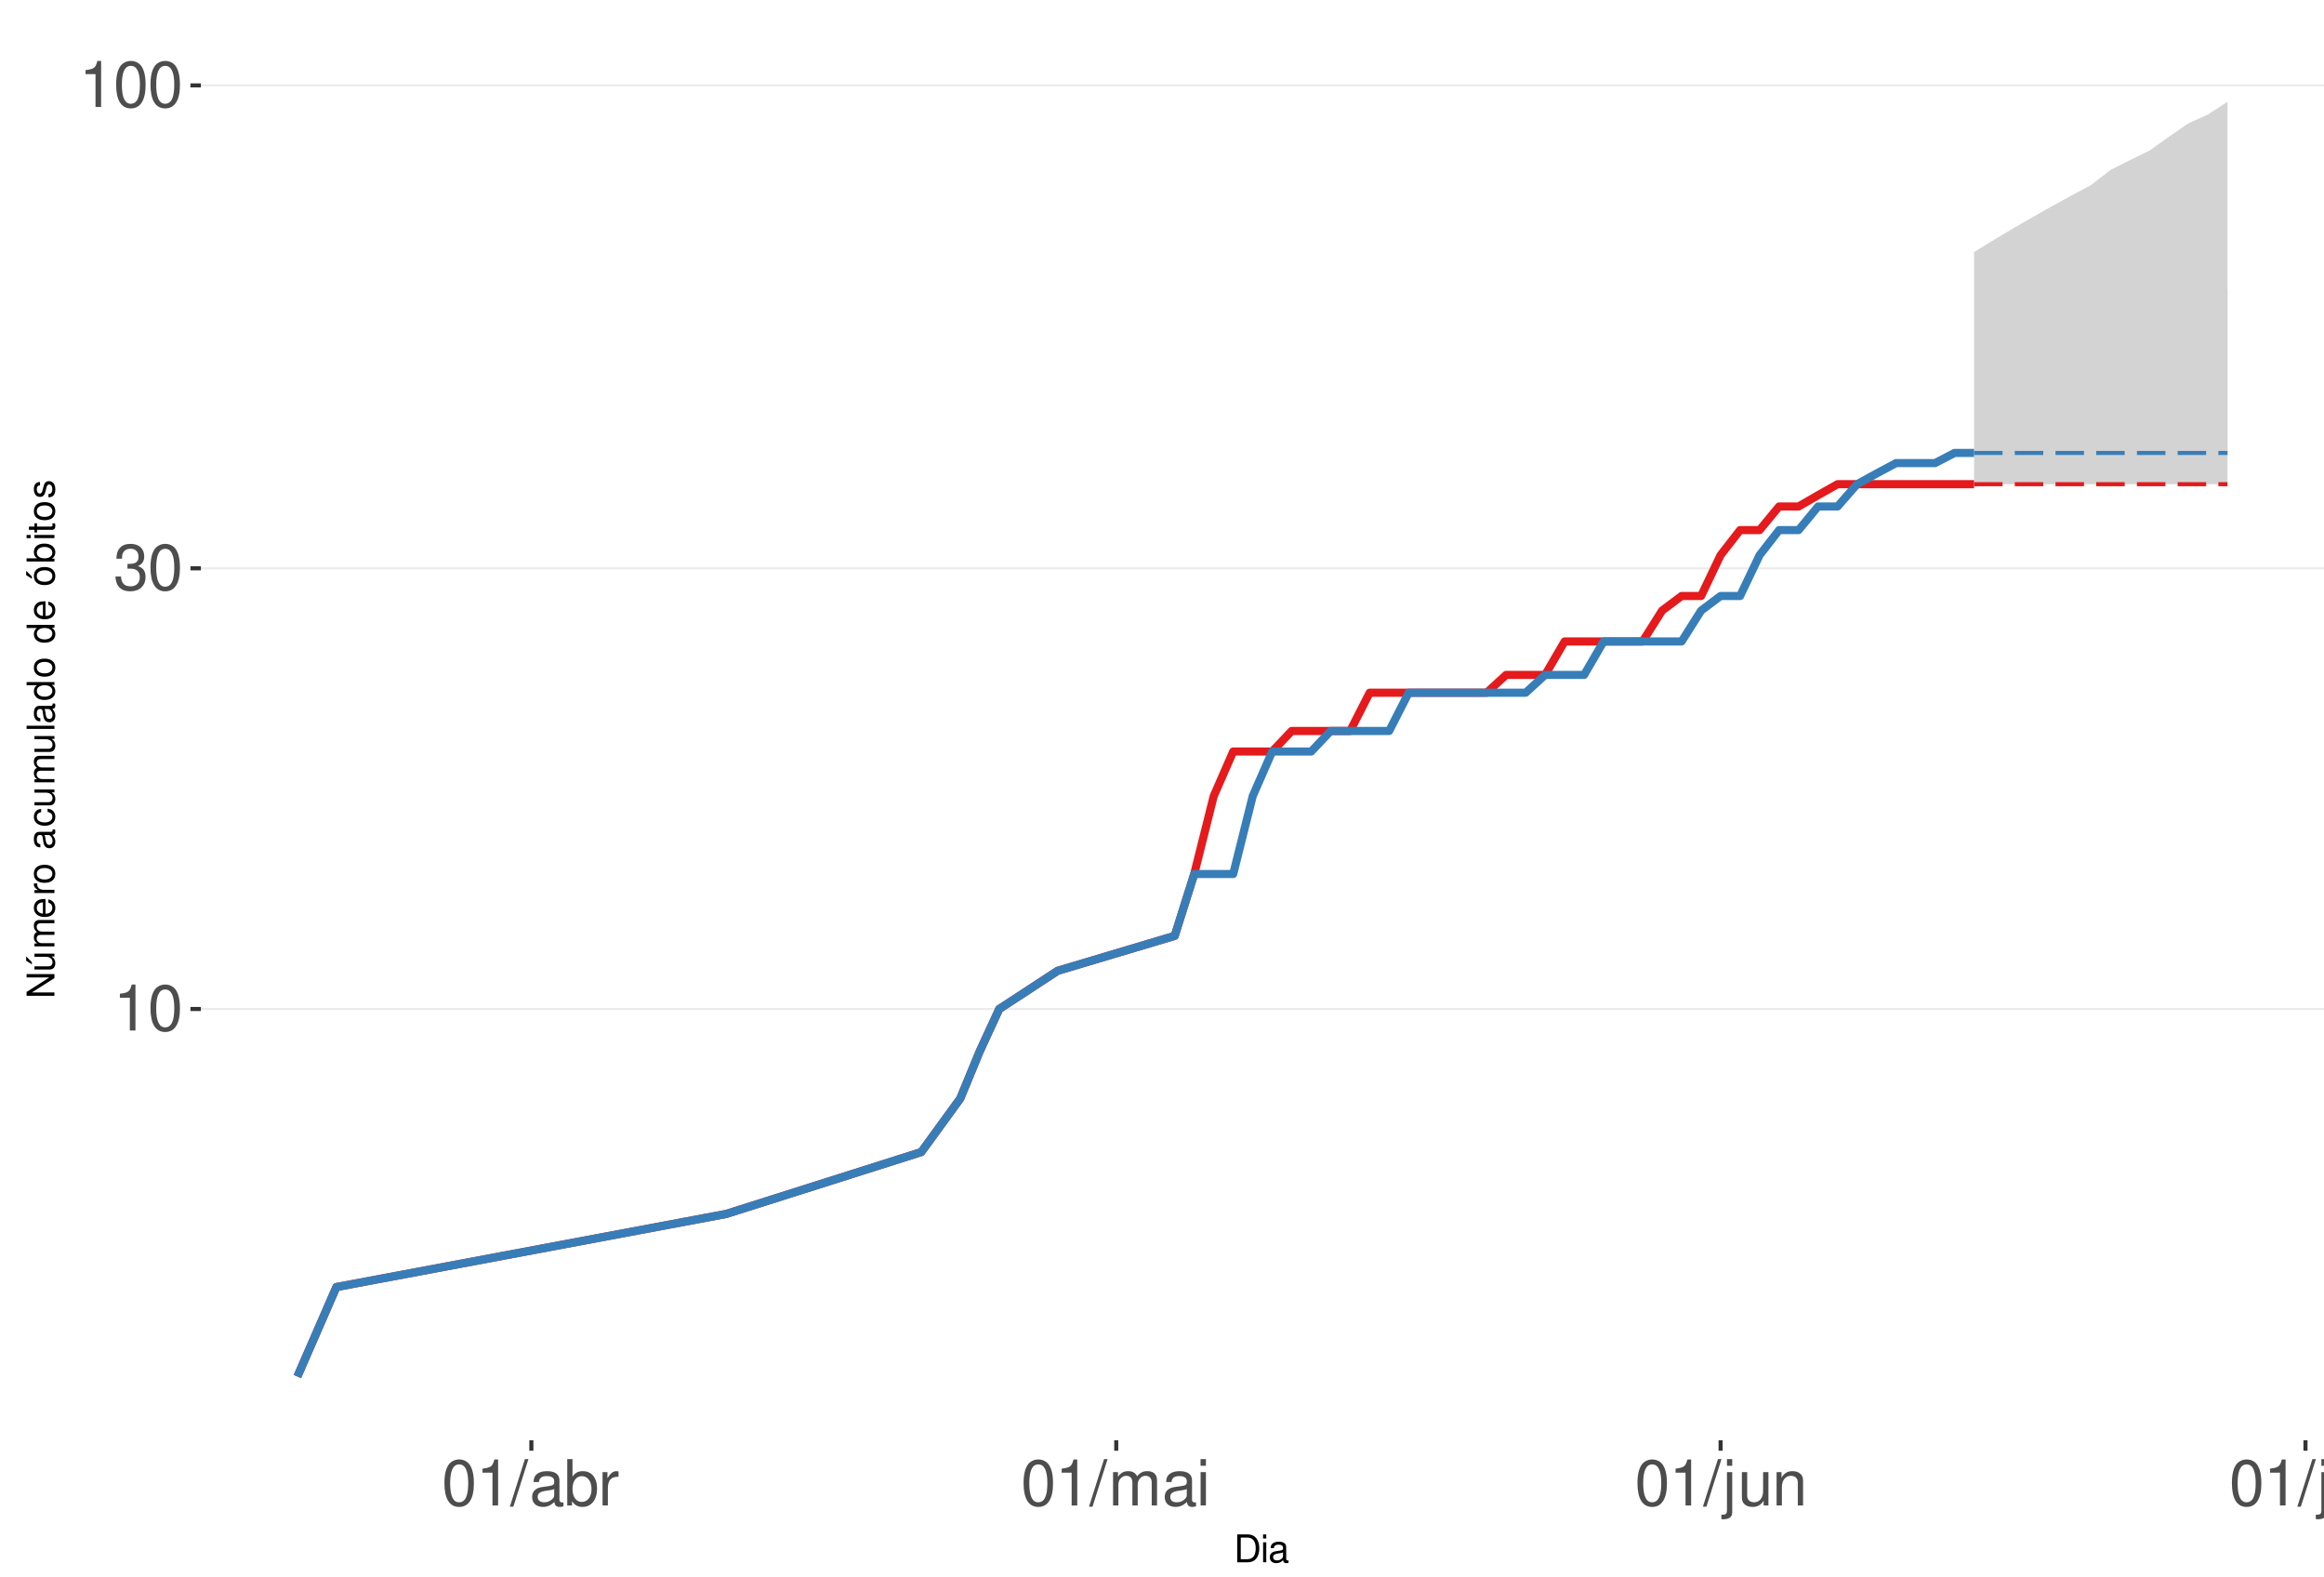
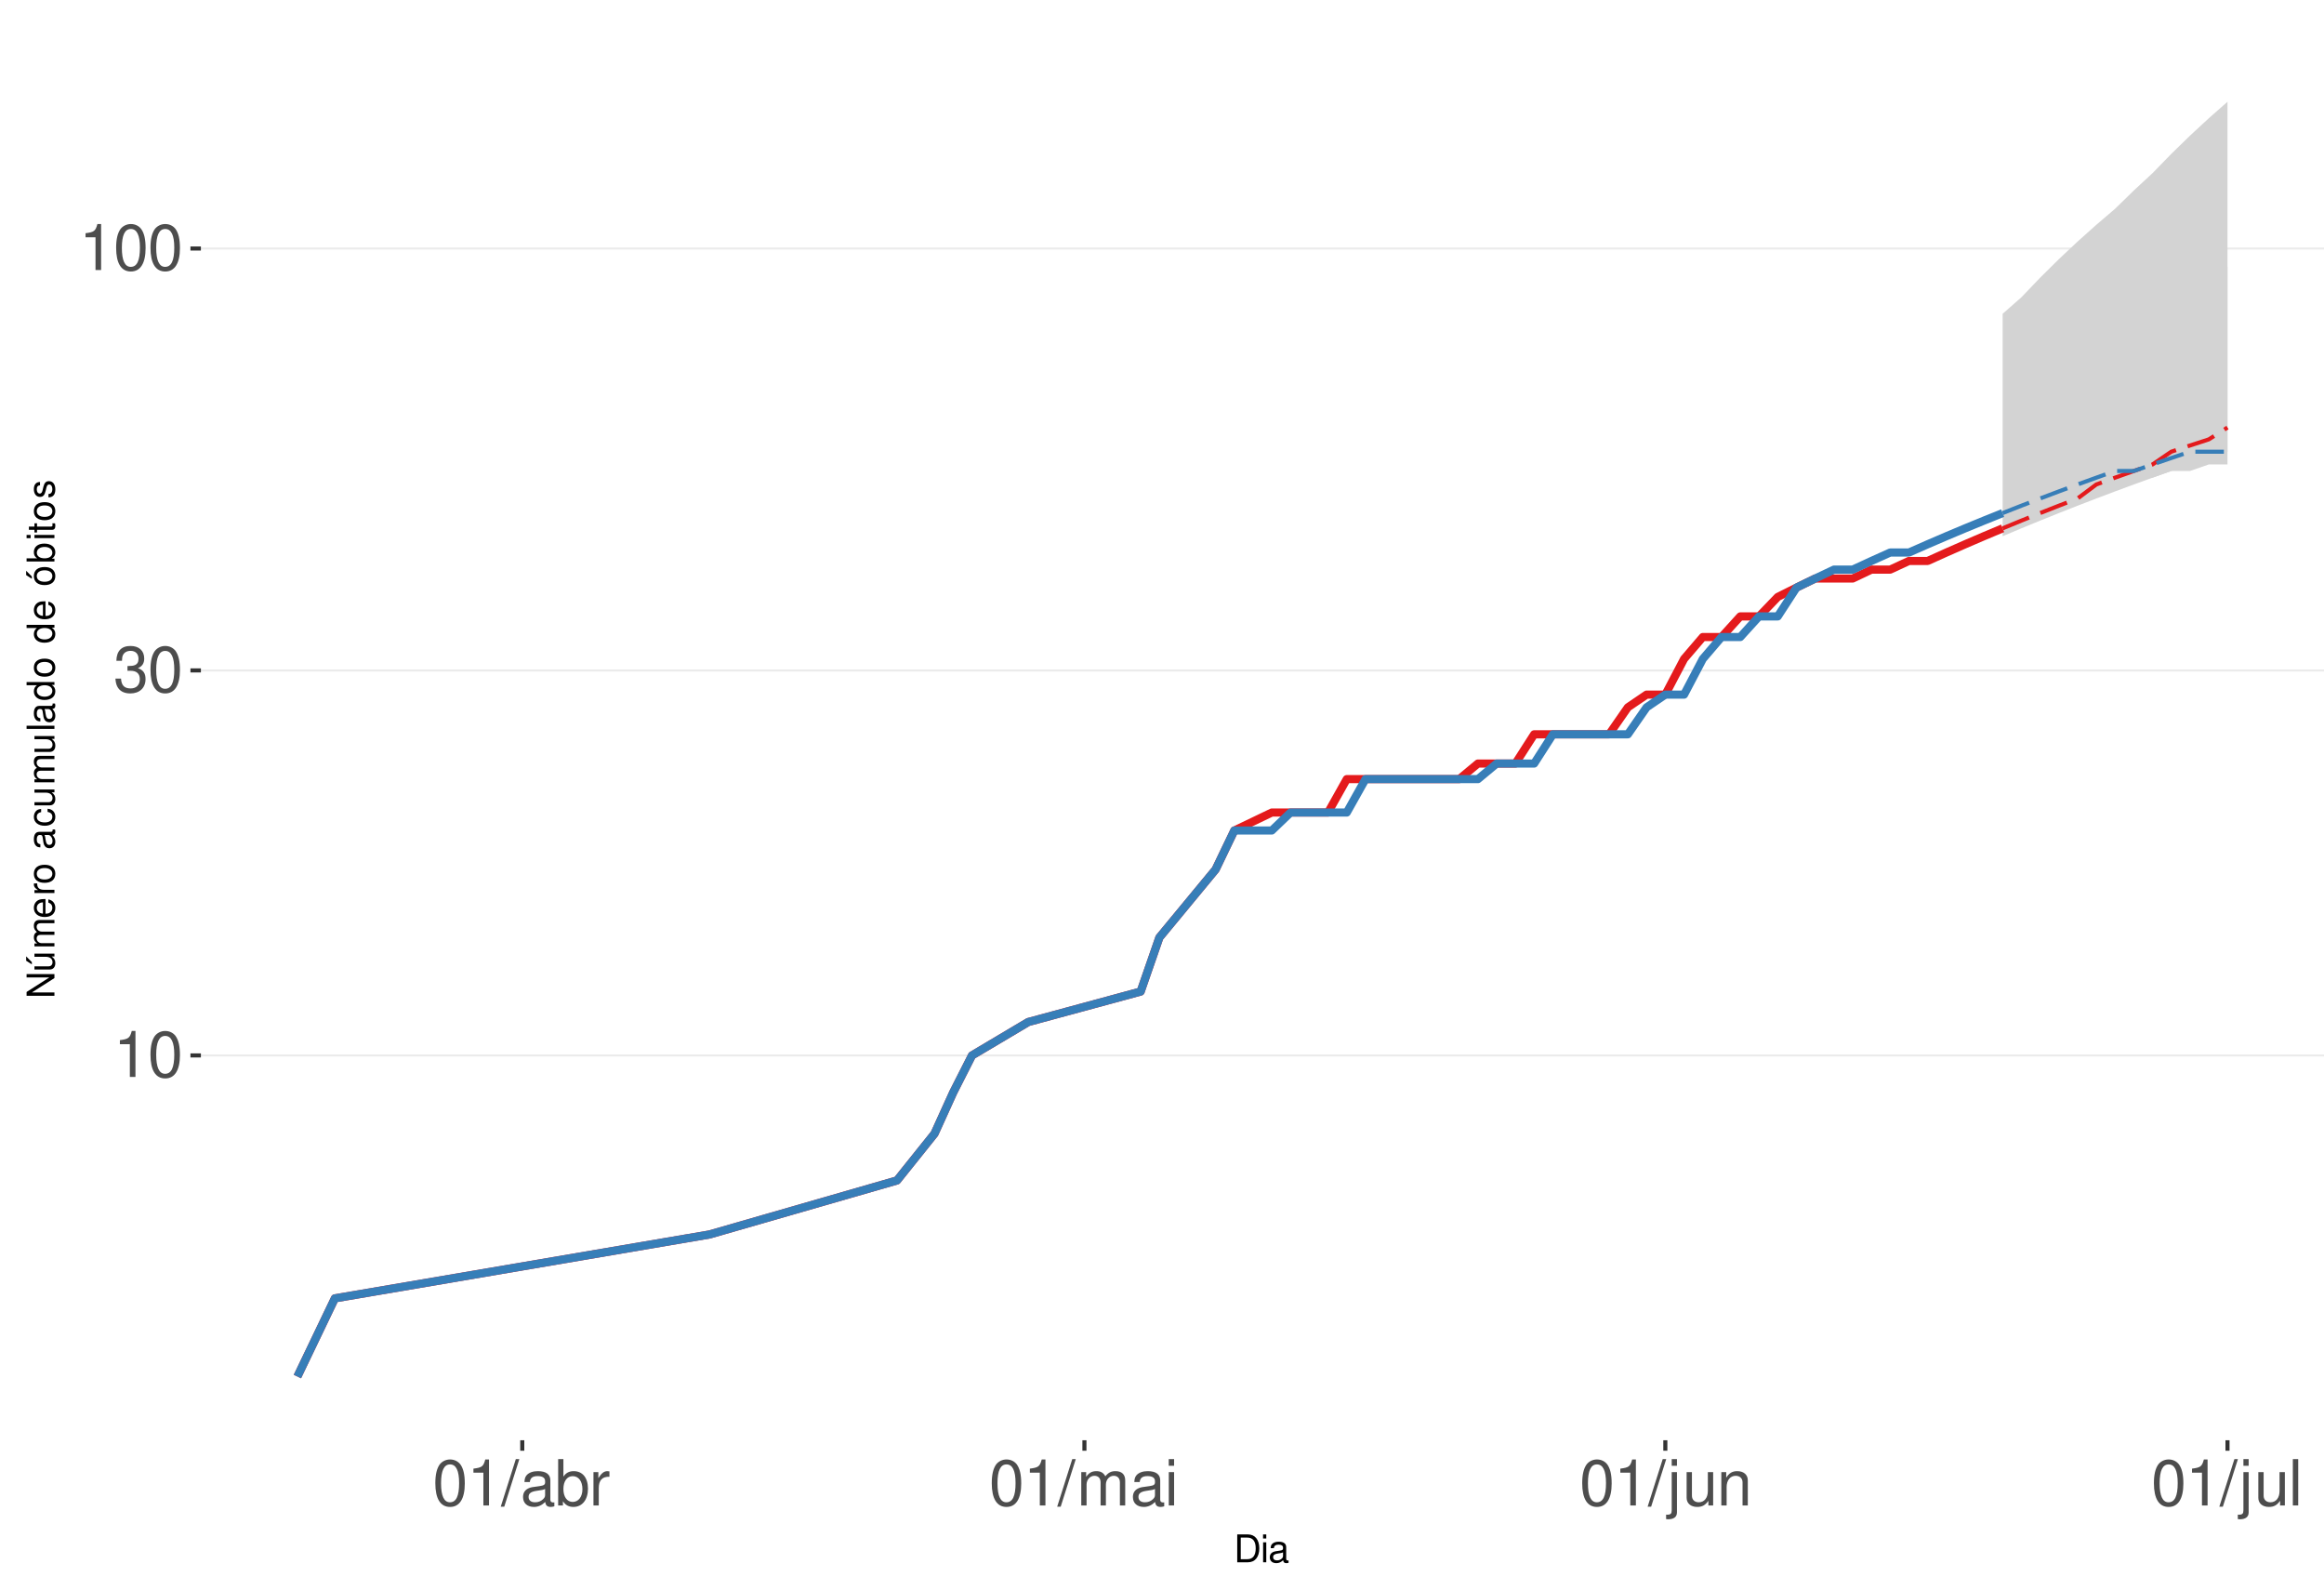
<svg xmlns="http://www.w3.org/2000/svg" xmlns:xlink="http://www.w3.org/1999/xlink" width="609pt" height="413pt" viewBox="0 0 609 413" version="1.1">
  <defs>
    <g>
      <symbol overflow="visible" id="glyph0-0">
        <path style="stroke:none;" d="" />
      </symbol>
      <symbol overflow="visible" id="glyph0-1">
        <path style="stroke:none;" d="M 4.312 -8.578 L 4.312 0 L 5.781 0 L 5.781 -12.047 L 4.812 -12.047 C 4.297 -10.188 3.969 -9.938 1.703 -9.641 L 1.703 -8.578 Z M 4.312 -8.578 " />
      </symbol>
      <symbol overflow="visible" id="glyph0-2">
        <path style="stroke:none;" d="M 4.578 -12.047 C 3.484 -12.047 2.484 -11.547 1.859 -10.734 C 1.094 -9.656 0.719 -8.062 0.719 -5.828 C 0.719 -1.766 2.047 0.391 4.578 0.391 C 7.078 0.391 8.438 -1.766 8.438 -5.734 C 8.438 -8.062 8.078 -9.625 7.297 -10.734 C 6.672 -11.562 5.703 -12.047 4.578 -12.047 Z M 4.578 -10.75 C 6.156 -10.75 6.953 -9.125 6.953 -5.859 C 6.953 -2.438 6.172 -0.828 4.547 -0.828 C 3 -0.828 2.219 -2.5 2.219 -5.812 C 2.219 -9.125 3 -10.75 4.578 -10.75 Z M 4.578 -10.75 " />
      </symbol>
      <symbol overflow="visible" id="glyph0-3">
        <path style="stroke:none;" d="M 3.688 -5.547 L 4.484 -5.547 C 6.078 -5.547 6.922 -4.797 6.922 -3.344 C 6.922 -1.828 6.016 -0.922 4.5 -0.922 C 2.875 -0.922 2.094 -1.734 2 -3.5 L 0.531 -3.5 C 0.594 -2.531 0.766 -1.906 1.047 -1.359 C 1.672 -0.203 2.812 0.391 4.438 0.391 C 6.859 0.391 8.422 -1.078 8.422 -3.359 C 8.422 -4.891 7.844 -5.734 6.422 -6.234 C 7.531 -6.672 8.078 -7.516 8.078 -8.734 C 8.078 -10.797 6.734 -12.047 4.484 -12.047 C 2.094 -12.047 0.828 -10.703 0.781 -8.156 L 2.25 -8.156 C 2.266 -8.891 2.328 -9.312 2.516 -9.672 C 2.844 -10.359 3.578 -10.766 4.5 -10.766 C 5.797 -10.766 6.578 -9.984 6.578 -8.672 C 6.578 -7.828 6.281 -7.312 5.625 -7.031 C 5.234 -6.859 4.703 -6.797 3.688 -6.781 Z M 3.688 -5.547 " />
      </symbol>
      <symbol overflow="visible" id="glyph0-4">
        <path style="stroke:none;" d="M 3.812 -12.141 L -0.141 0.328 L 0.781 0.328 L 4.734 -12.141 Z M 3.812 -12.141 " />
      </symbol>
      <symbol overflow="visible" id="glyph0-5">
        <path style="stroke:none;" d="M 8.906 -0.812 C 8.766 -0.781 8.688 -0.781 8.609 -0.781 C 8.125 -0.781 7.859 -1.031 7.859 -1.469 L 7.859 -6.594 C 7.859 -8.141 6.734 -8.984 4.578 -8.984 C 3.297 -8.984 2.281 -8.609 1.688 -7.969 C 1.281 -7.516 1.109 -7.016 1.078 -6.141 L 2.484 -6.141 C 2.594 -7.219 3.234 -7.688 4.531 -7.688 C 5.797 -7.688 6.484 -7.234 6.484 -6.391 L 6.484 -6.031 C 6.469 -5.438 6.156 -5.219 5.031 -5.062 C 3.062 -4.812 2.766 -4.75 2.234 -4.531 C 1.219 -4.094 0.703 -3.328 0.703 -2.203 C 0.703 -0.609 1.797 0.391 3.562 0.391 C 4.656 0.391 5.547 0 6.531 -0.906 C 6.625 0 7.062 0.391 7.969 0.391 C 8.266 0.391 8.438 0.344 8.906 0.234 Z M 6.484 -2.75 C 6.484 -2.281 6.344 -2 5.922 -1.609 C 5.359 -1.094 4.688 -0.828 3.859 -0.828 C 2.781 -0.828 2.156 -1.344 2.156 -2.234 C 2.156 -3.141 2.75 -3.609 4.25 -3.828 C 5.734 -4.031 6.016 -4.094 6.484 -4.312 Z M 6.484 -2.75 " />
      </symbol>
      <symbol overflow="visible" id="glyph0-6">
        <path style="stroke:none;" d="M 0.906 -12.141 L 0.906 0 L 2.156 0 L 2.156 -1.109 C 2.812 -0.094 3.703 0.391 4.906 0.391 C 7.219 0.391 8.719 -1.5 8.719 -4.391 C 8.719 -7.234 7.297 -8.984 4.984 -8.984 C 3.781 -8.984 2.938 -8.531 2.281 -7.547 L 2.281 -12.141 Z M 4.719 -7.672 C 6.266 -7.672 7.266 -6.328 7.266 -4.25 C 7.266 -2.266 6.234 -0.922 4.719 -0.922 C 3.234 -0.922 2.281 -2.25 2.281 -4.297 C 2.281 -6.344 3.234 -7.672 4.719 -7.672 Z M 4.719 -7.672 " />
      </symbol>
      <symbol overflow="visible" id="glyph0-7">
        <path style="stroke:none;" d="M 1.156 -8.734 L 1.156 0 L 2.547 0 L 2.547 -4.531 C 2.562 -6.625 3.438 -7.562 5.344 -7.516 L 5.344 -8.922 C 5.109 -8.969 4.984 -8.984 4.812 -8.984 C 3.922 -8.984 3.234 -8.438 2.438 -7.141 L 2.438 -8.734 Z M 1.156 -8.734 " />
      </symbol>
      <symbol overflow="visible" id="glyph0-8">
        <path style="stroke:none;" d="M 1.172 -8.734 L 1.172 0 L 2.562 0 L 2.562 -5.484 C 2.562 -6.75 3.484 -7.766 4.609 -7.766 C 5.641 -7.766 6.234 -7.125 6.234 -6.016 L 6.234 0 L 7.625 0 L 7.625 -5.484 C 7.625 -6.75 8.547 -7.766 9.672 -7.766 C 10.688 -7.766 11.297 -7.109 11.297 -6.016 L 11.297 0 L 12.688 0 L 12.688 -6.547 C 12.688 -8.109 11.797 -8.984 10.156 -8.984 C 9 -8.984 8.297 -8.625 7.484 -7.641 C 6.969 -8.578 6.266 -8.984 5.125 -8.984 C 3.969 -8.984 3.188 -8.547 2.453 -7.5 L 2.453 -8.734 Z M 1.172 -8.734 " />
      </symbol>
      <symbol overflow="visible" id="glyph0-9">
        <path style="stroke:none;" d="M 2.5 -8.734 L 1.109 -8.734 L 1.109 0 L 2.5 0 Z M 2.5 -12.141 L 1.094 -12.141 L 1.094 -10.391 L 2.5 -10.391 Z M 2.5 -12.141 " />
      </symbol>
      <symbol overflow="visible" id="glyph0-10">
        <path style="stroke:none;" d="M 1.172 -8.734 L 1.172 1.266 C 1.172 2.125 0.906 2.422 0.031 2.422 C -0.062 2.422 -0.109 2.422 -0.297 2.406 L -0.297 3.578 C -0.141 3.609 -0.047 3.625 0.172 3.625 C 1.734 3.625 2.547 3.016 2.547 1.812 L 2.547 -8.734 Z M 2.547 -12.141 L 1.172 -12.141 L 1.172 -10.391 L 2.547 -10.391 Z M 2.547 -12.141 " />
      </symbol>
      <symbol overflow="visible" id="glyph0-11">
        <path style="stroke:none;" d="M 8.031 0 L 8.031 -8.734 L 6.641 -8.734 L 6.641 -3.781 C 6.641 -2 5.719 -0.828 4.266 -0.828 C 3.172 -0.828 2.469 -1.5 2.469 -2.547 L 2.469 -8.734 L 1.078 -8.734 L 1.078 -2 C 1.078 -0.547 2.172 0.391 3.859 0.391 C 5.141 0.391 5.969 -0.062 6.781 -1.219 L 6.781 0 Z M 8.031 0 " />
      </symbol>
      <symbol overflow="visible" id="glyph0-12">
        <path style="stroke:none;" d="M 1.172 -8.734 L 1.172 0 L 2.562 0 L 2.562 -4.812 C 2.562 -6.594 3.5 -7.766 4.938 -7.766 C 6.031 -7.766 6.734 -7.094 6.734 -6.047 L 6.734 0 L 8.109 0 L 8.109 -6.594 C 8.109 -8.047 7.031 -8.984 5.344 -8.984 C 4.047 -8.984 3.219 -8.484 2.453 -7.266 L 2.453 -8.734 Z M 1.172 -8.734 " />
      </symbol>
      <symbol overflow="visible" id="glyph0-13">
        <path style="stroke:none;" d="M 2.531 -12.141 L 1.125 -12.141 L 1.125 0 L 2.531 0 Z M 2.531 -12.141 " />
      </symbol>
      <symbol overflow="visible" id="glyph1-0">
        <path style="stroke:none;" d="" />
      </symbol>
      <symbol overflow="visible" id="glyph1-1">
        <path style="stroke:none;" d="M 0.891 0 L 3.703 0 C 5.547 0 6.672 -1.375 6.672 -3.656 C 6.672 -5.906 5.547 -7.297 3.703 -7.297 L 0.891 -7.297 Z M 1.812 -0.812 L 1.812 -6.469 L 3.547 -6.469 C 4.984 -6.469 5.734 -5.5 5.734 -3.641 C 5.734 -1.797 4.984 -0.812 3.547 -0.812 Z M 1.812 -0.812 " />
      </symbol>
      <symbol overflow="visible" id="glyph1-2">
        <path style="stroke:none;" d="M 1.5 -5.234 L 0.672 -5.234 L 0.672 0 L 1.5 0 Z M 1.5 -7.297 L 0.656 -7.297 L 0.656 -6.234 L 1.5 -6.234 Z M 1.5 -7.297 " />
      </symbol>
      <symbol overflow="visible" id="glyph1-3">
        <path style="stroke:none;" d="M 5.344 -0.484 C 5.266 -0.469 5.219 -0.469 5.172 -0.469 C 4.875 -0.469 4.719 -0.625 4.719 -0.875 L 4.719 -3.953 C 4.719 -4.891 4.047 -5.391 2.75 -5.391 C 1.984 -5.391 1.375 -5.172 1.016 -4.781 C 0.766 -4.516 0.672 -4.203 0.656 -3.688 L 1.484 -3.688 C 1.562 -4.328 1.938 -4.625 2.719 -4.625 C 3.484 -4.625 3.891 -4.344 3.891 -3.844 L 3.891 -3.625 C 3.875 -3.266 3.703 -3.125 3.016 -3.047 C 1.844 -2.891 1.656 -2.844 1.344 -2.719 C 0.734 -2.453 0.422 -2 0.422 -1.312 C 0.422 -0.375 1.078 0.234 2.141 0.234 C 2.797 0.234 3.328 0 3.922 -0.547 C 3.984 0 4.234 0.234 4.781 0.234 C 4.953 0.234 5.062 0.203 5.344 0.141 Z M 3.891 -1.656 C 3.891 -1.375 3.812 -1.203 3.562 -0.969 C 3.219 -0.656 2.812 -0.5 2.312 -0.5 C 1.672 -0.5 1.297 -0.812 1.297 -1.344 C 1.297 -1.891 1.656 -2.172 2.547 -2.297 C 3.438 -2.422 3.609 -2.453 3.891 -2.594 Z M 3.891 -1.656 " />
      </symbol>
      <symbol overflow="visible" id="glyph2-0">
        <path style="stroke:none;" d="" />
      </symbol>
      <symbol overflow="visible" id="glyph2-1">
        <path style="stroke:none;" d="M -7.297 -6.453 L -7.297 -5.578 L -1.328 -5.578 L -7.297 -1.766 L -7.297 -0.766 L 0 -0.766 L 0 -1.641 L -5.906 -1.641 L 0 -5.406 L 0 -6.453 Z M -7.297 -6.453 " />
      </symbol>
      <symbol overflow="visible" id="glyph2-2">
        <path style="stroke:none;" d="M 0 -4.812 L -5.234 -4.812 L -5.234 -3.984 L -2.266 -3.984 C -1.203 -3.984 -0.5 -3.438 -0.5 -2.562 C -0.5 -1.906 -0.906 -1.484 -1.531 -1.484 L -5.234 -1.484 L -5.234 -0.656 L -1.203 -0.656 C -0.328 -0.656 0.234 -1.297 0.234 -2.312 C 0.234 -3.094 -0.047 -3.578 -0.734 -4.062 L 0 -4.062 Z M -7.406 -2.953 L -5.922 -2 L -5.922 -2.594 L -7.406 -4.094 Z M -7.406 -2.953 " />
      </symbol>
      <symbol overflow="visible" id="glyph2-3">
        <path style="stroke:none;" d="M -5.234 -0.703 L 0 -0.703 L 0 -1.547 L -3.297 -1.547 C -4.047 -1.547 -4.656 -2.094 -4.656 -2.766 C -4.656 -3.391 -4.281 -3.734 -3.609 -3.734 L 0 -3.734 L 0 -4.578 L -3.297 -4.578 C -4.047 -4.578 -4.656 -5.125 -4.656 -5.812 C -4.656 -6.422 -4.266 -6.781 -3.609 -6.781 L 0 -6.781 L 0 -7.625 L -3.938 -7.625 C -4.875 -7.625 -5.391 -7.078 -5.391 -6.094 C -5.391 -5.406 -5.188 -4.984 -4.594 -4.484 C -5.156 -4.188 -5.391 -3.766 -5.391 -3.078 C -5.391 -2.375 -5.125 -1.906 -4.5 -1.469 L -5.234 -1.469 Z M -5.234 -0.703 " />
      </symbol>
      <symbol overflow="visible" id="glyph2-4">
        <path style="stroke:none;" d="M -2.344 -5.125 C -3.141 -5.125 -3.625 -5.062 -4.016 -4.922 C -4.875 -4.578 -5.391 -3.781 -5.391 -2.797 C -5.391 -1.344 -4.281 -0.406 -2.547 -0.406 C -0.812 -0.406 0.234 -1.297 0.234 -2.781 C 0.234 -3.984 -0.453 -4.812 -1.594 -5.016 L -1.594 -4.188 C -0.906 -3.953 -0.547 -3.484 -0.547 -2.812 C -0.547 -2.281 -0.781 -1.828 -1.219 -1.547 C -1.516 -1.344 -1.812 -1.281 -2.344 -1.266 Z M -3.016 -1.297 C -3.984 -1.359 -4.625 -1.953 -4.625 -2.797 C -4.625 -3.641 -3.953 -4.234 -3.016 -4.234 Z M -3.016 -1.297 " />
      </symbol>
      <symbol overflow="visible" id="glyph2-5">
        <path style="stroke:none;" d="M -5.234 -0.688 L 0 -0.688 L 0 -1.531 L -2.719 -1.531 C -3.984 -1.547 -4.547 -2.062 -4.516 -3.203 L -5.359 -3.203 C -5.375 -3.062 -5.391 -2.984 -5.391 -2.891 C -5.391 -2.344 -5.062 -1.938 -4.297 -1.453 L -5.234 -1.453 Z M -5.234 -0.688 " />
      </symbol>
      <symbol overflow="visible" id="glyph2-6">
        <path style="stroke:none;" d="M -5.391 -2.719 C -5.391 -1.234 -4.344 -0.359 -2.578 -0.359 C -0.812 -0.359 0.234 -1.234 0.234 -2.734 C 0.234 -4.203 -0.812 -5.094 -2.547 -5.094 C -4.359 -5.094 -5.391 -4.234 -5.391 -2.719 Z M -4.625 -2.734 C -4.625 -3.672 -3.844 -4.234 -2.547 -4.234 C -1.312 -4.234 -0.547 -3.656 -0.547 -2.734 C -0.547 -1.797 -1.312 -1.234 -2.578 -1.234 C -3.844 -1.234 -4.625 -1.797 -4.625 -2.734 Z M -4.625 -2.734 " />
      </symbol>
      <symbol overflow="visible" id="glyph2-7">
        <path style="stroke:none;" d="" />
      </symbol>
      <symbol overflow="visible" id="glyph2-8">
        <path style="stroke:none;" d="M -0.484 -5.344 C -0.469 -5.266 -0.469 -5.219 -0.469 -5.172 C -0.469 -4.875 -0.625 -4.719 -0.875 -4.719 L -3.953 -4.719 C -4.891 -4.719 -5.391 -4.047 -5.391 -2.75 C -5.391 -1.984 -5.172 -1.375 -4.781 -1.016 C -4.516 -0.766 -4.203 -0.672 -3.688 -0.656 L -3.688 -1.484 C -4.328 -1.562 -4.625 -1.938 -4.625 -2.719 C -4.625 -3.484 -4.344 -3.891 -3.844 -3.891 L -3.625 -3.891 C -3.266 -3.875 -3.125 -3.703 -3.047 -3.016 C -2.891 -1.844 -2.844 -1.656 -2.719 -1.344 C -2.453 -0.734 -2 -0.422 -1.312 -0.422 C -0.375 -0.422 0.234 -1.078 0.234 -2.141 C 0.234 -2.797 0 -3.328 -0.547 -3.922 C 0 -3.984 0.234 -4.234 0.234 -4.781 C 0.234 -4.953 0.203 -5.062 0.141 -5.344 Z M -1.656 -3.891 C -1.375 -3.891 -1.203 -3.812 -0.969 -3.562 C -0.656 -3.219 -0.5 -2.812 -0.5 -2.312 C -0.5 -1.672 -0.812 -1.297 -1.344 -1.297 C -1.891 -1.297 -2.172 -1.656 -2.297 -2.547 C -2.422 -3.438 -2.453 -3.609 -2.594 -3.891 Z M -1.656 -3.891 " />
      </symbol>
      <symbol overflow="visible" id="glyph2-9">
        <path style="stroke:none;" d="M -3.484 -4.703 C -3.984 -4.672 -4.312 -4.562 -4.609 -4.359 C -5.094 -4 -5.391 -3.375 -5.391 -2.641 C -5.391 -1.219 -4.266 -0.312 -2.531 -0.312 C -0.844 -0.312 0.234 -1.203 0.234 -2.625 C 0.234 -3.875 -0.516 -4.672 -1.797 -4.766 L -1.797 -3.938 C -0.953 -3.797 -0.547 -3.359 -0.547 -2.656 C -0.547 -1.734 -1.297 -1.188 -2.531 -1.188 C -3.844 -1.188 -4.625 -1.719 -4.625 -2.625 C -4.625 -3.328 -4.203 -3.766 -3.484 -3.875 Z M -3.484 -4.703 " />
      </symbol>
      <symbol overflow="visible" id="glyph2-10">
        <path style="stroke:none;" d="M 0 -4.812 L -5.234 -4.812 L -5.234 -3.984 L -2.266 -3.984 C -1.203 -3.984 -0.5 -3.438 -0.5 -2.562 C -0.5 -1.906 -0.906 -1.484 -1.531 -1.484 L -5.234 -1.484 L -5.234 -0.656 L -1.203 -0.656 C -0.328 -0.656 0.234 -1.297 0.234 -2.312 C 0.234 -3.094 -0.047 -3.578 -0.734 -4.062 L 0 -4.062 Z M 0 -4.812 " />
      </symbol>
      <symbol overflow="visible" id="glyph2-11">
        <path style="stroke:none;" d="M -7.297 -1.516 L -7.297 -0.688 L 0 -0.688 L 0 -1.516 Z M -7.297 -1.516 " />
      </symbol>
      <symbol overflow="visible" id="glyph2-12">
        <path style="stroke:none;" d="M -7.297 -4.953 L -7.297 -4.125 L -4.578 -4.125 C -5.109 -3.766 -5.391 -3.203 -5.391 -2.516 C -5.391 -1.156 -4.297 -0.266 -2.625 -0.266 C -0.859 -0.266 0.234 -1.125 0.234 -2.547 C 0.234 -3.266 -0.047 -3.766 -0.688 -4.203 L 0 -4.203 L 0 -4.953 Z M -4.609 -2.656 C -4.609 -3.547 -3.812 -4.125 -2.562 -4.125 C -1.344 -4.125 -0.547 -3.547 -0.547 -2.656 C -0.547 -1.734 -1.359 -1.125 -2.578 -1.125 C -3.797 -1.125 -4.609 -1.734 -4.609 -2.656 Z M -4.609 -2.656 " />
      </symbol>
      <symbol overflow="visible" id="glyph2-13">
        <path style="stroke:none;" d="M -5.391 -2.719 C -5.391 -1.234 -4.344 -0.359 -2.578 -0.359 C -0.812 -0.359 0.234 -1.234 0.234 -2.734 C 0.234 -4.203 -0.812 -5.094 -2.547 -5.094 C -4.359 -5.094 -5.391 -4.234 -5.391 -2.719 Z M -4.625 -2.734 C -4.625 -3.672 -3.844 -4.234 -2.547 -4.234 C -1.312 -4.234 -0.547 -3.656 -0.547 -2.734 C -0.547 -1.797 -1.312 -1.234 -2.578 -1.234 C -3.844 -1.234 -4.625 -1.797 -4.625 -2.734 Z M -7.406 -2.984 L -5.922 -2.016 L -5.922 -2.625 L -7.406 -4.109 Z M -7.406 -2.984 " />
      </symbol>
      <symbol overflow="visible" id="glyph2-14">
        <path style="stroke:none;" d="M -7.297 -0.547 L 0 -0.547 L 0 -1.297 L -0.672 -1.297 C -0.062 -1.688 0.234 -2.219 0.234 -2.953 C 0.234 -4.328 -0.906 -5.234 -2.641 -5.234 C -4.344 -5.234 -5.391 -4.375 -5.391 -2.984 C -5.391 -2.266 -5.125 -1.766 -4.531 -1.375 L -7.297 -1.375 Z M -4.609 -2.828 C -4.609 -3.766 -3.797 -4.359 -2.547 -4.359 C -1.359 -4.359 -0.547 -3.734 -0.547 -2.828 C -0.547 -1.938 -1.344 -1.375 -2.578 -1.375 C -3.812 -1.375 -4.609 -1.938 -4.609 -2.828 Z M -4.609 -2.828 " />
      </symbol>
      <symbol overflow="visible" id="glyph2-15">
        <path style="stroke:none;" d="M -5.234 -1.5 L -5.234 -0.672 L 0 -0.672 L 0 -1.5 Z M -7.297 -1.5 L -7.297 -0.656 L -6.234 -0.656 L -6.234 -1.5 Z M -7.297 -1.5 " />
      </symbol>
      <symbol overflow="visible" id="glyph2-16">
        <path style="stroke:none;" d="M -5.234 -2.547 L -5.234 -1.688 L -6.688 -1.688 L -6.688 -0.844 L -5.234 -0.844 L -5.234 -0.141 L -4.562 -0.141 L -4.562 -0.844 L -0.594 -0.844 C -0.062 -0.844 0.234 -1.203 0.234 -1.859 C 0.234 -2.078 0.203 -2.266 0.156 -2.547 L -0.547 -2.547 C -0.516 -2.422 -0.5 -2.312 -0.5 -2.141 C -0.5 -1.781 -0.594 -1.688 -0.969 -1.688 L -4.562 -1.688 L -4.562 -2.547 Z M -5.234 -2.547 " />
      </symbol>
      <symbol overflow="visible" id="glyph2-17">
        <path style="stroke:none;" d="M -3.781 -4.375 C -4.812 -4.375 -5.391 -3.688 -5.391 -2.484 C -5.391 -1.266 -4.766 -0.469 -3.797 -0.469 C -2.969 -0.469 -2.578 -0.891 -2.281 -2.125 L -2.094 -2.906 C -1.953 -3.484 -1.734 -3.719 -1.375 -3.719 C -0.875 -3.719 -0.547 -3.234 -0.547 -2.5 C -0.547 -2.047 -0.672 -1.672 -0.891 -1.453 C -1.047 -1.328 -1.188 -1.266 -1.562 -1.219 L -1.562 -0.344 C -0.344 -0.375 0.234 -1.062 0.234 -2.438 C 0.234 -3.75 -0.422 -4.594 -1.438 -4.594 C -2.203 -4.594 -2.641 -4.156 -2.891 -3.109 L -3.078 -2.312 C -3.234 -1.625 -3.453 -1.344 -3.828 -1.344 C -4.312 -1.344 -4.625 -1.766 -4.625 -2.453 C -4.625 -3.125 -4.328 -3.484 -3.781 -3.5 Z M -3.781 -4.375 " />
      </symbol>
    </g>
    <clipPath id="clip1">
      <path d="M 52.645 9.961 L 609 9.961 L 609 377.328 L 52.645 377.328 Z M 52.645 9.961 " />
    </clipPath>
    <clipPath id="clip2">
-       <path d="M 52.645 264 L 609 264 L 609 265 L 52.645 265 Z M 52.645 264 " />
+       <path d="M 52.645 276 L 609 276 L 609 277 L 52.645 277 Z M 52.645 276 " />
    </clipPath>
    <clipPath id="clip3">
-       <path d="M 52.645 148 L 609 148 L 609 150 L 52.645 150 Z M 52.645 148 " />
+       <path d="M 52.645 175 L 609 175 L 609 176 L 52.645 176 Z M 52.645 175 " />
    </clipPath>
    <clipPath id="clip4">
-       <path d="M 52.645 22 L 609 22 L 609 23 L 52.645 23 Z M 52.645 22 " />
+       <path d="M 52.645 64 L 609 64 L 609 66 L 52.645 66 Z M 52.645 64 " />
    </clipPath>
  </defs>
  <g id="surface328">
    <rect x="0" y="0" width="609" height="413" style="fill:rgb(100%,100%,100%);fill-opacity:1;stroke:none;" />
    <rect x="0" y="0" width="609" height="413" style="fill:rgb(100%,100%,100%);fill-opacity:1;stroke:none;" />
    <path style="fill:none;stroke-width:1.067;stroke-linecap:round;stroke-linejoin:round;stroke:rgb(100%,100%,100%);stroke-opacity:1;stroke-miterlimit:10;" d="M 0 413 L 609 413 L 609 0 L 0 0 Z M 0 413 " />
    <g clip-path="url(#clip1)" clip-rule="nonzero">
      <path style=" stroke:none;fill-rule:nonzero;fill:rgb(100%,100%,100%);fill-opacity:1;" d="M 52.645 377.328 L 609 377.328 L 609 9.961 L 52.645 9.961 Z M 52.645 377.328 " />
    </g>
    <g clip-path="url(#clip2)" clip-rule="nonzero">
-       <path style="fill:none;stroke-width:0.533;stroke-linecap:butt;stroke-linejoin:round;stroke:rgb(92.157%,92.157%,92.157%);stroke-opacity:1;stroke-miterlimit:10;" d="M 52.645 264.34 L 609 264.34 " />
+       <path style="fill:none;stroke-width:0.533;stroke-linecap:butt;stroke-linejoin:round;stroke:rgb(92.157%,92.157%,92.157%);stroke-opacity:1;stroke-miterlimit:10;" d="M 52.645 276.504 L 609 276.504 " />
    </g>
    <g clip-path="url(#clip3)" clip-rule="nonzero">
-       <path style="fill:none;stroke-width:0.533;stroke-linecap:butt;stroke-linejoin:round;stroke:rgb(92.157%,92.157%,92.157%);stroke-opacity:1;stroke-miterlimit:10;" d="M 52.645 148.891 L 609 148.891 " />
+       <path style="fill:none;stroke-width:0.533;stroke-linecap:butt;stroke-linejoin:round;stroke:rgb(92.157%,92.157%,92.157%);stroke-opacity:1;stroke-miterlimit:10;" d="M 52.645 175.641 L 609 175.641 " />
    </g>
    <g clip-path="url(#clip4)" clip-rule="nonzero">
-       <path style="fill:none;stroke-width:0.533;stroke-linecap:butt;stroke-linejoin:round;stroke:rgb(92.157%,92.157%,92.157%);stroke-opacity:1;stroke-miterlimit:10;" d="M 52.645 22.371 L 609 22.371 " />
-     </g>
-     <path style=" stroke:none;fill-rule:nonzero;fill:rgb(82.745%,82.745%,82.745%);fill-opacity:1;" d="M 517.297 66.035 L 522.406 62.898 L 527.516 59.852 L 532.621 56.891 L 537.73 54.012 L 542.84 51.211 L 547.949 48.48 L 553.059 44.516 L 558.168 41.953 L 563.277 39.449 L 568.383 35.805 L 573.492 32.281 L 578.602 29.996 L 583.711 26.66 L 583.711 126.852 L 517.297 126.852 Z M 517.297 66.035 " />
-     <path style=" stroke:none;fill-rule:nonzero;fill:rgb(82.745%,82.745%,82.745%);fill-opacity:1;" d="M 517.297 118.66 L 522.406 113.535 L 527.516 108.645 L 532.621 103.973 L 537.73 101.715 L 542.84 97.336 L 547.949 93.129 L 553.059 89.09 L 558.168 85.195 L 563.277 83.301 L 568.383 79.613 L 573.492 77.816 L 578.602 77.816 L 583.711 76.051 L 583.711 118.66 Z M 517.297 118.66 " />
-     <path style="fill:none;stroke-width:2.134;stroke-linecap:butt;stroke-linejoin:round;stroke:rgb(89.412%,10.196%,10.98%);stroke-opacity:1;stroke-miterlimit:10;" d="M 77.934 360.629 L 88.152 337.18 L 190.328 318.023 L 241.418 301.824 L 251.637 287.789 L 256.742 275.414 L 261.852 264.34 L 277.18 254.324 L 307.832 245.18 L 312.941 228.98 L 318.051 208.578 L 323.16 196.891 L 333.379 196.891 L 338.484 191.5 L 353.812 191.5 L 358.922 181.484 L 389.574 181.484 L 394.684 176.812 L 404.902 176.812 L 410.012 168.051 L 430.445 168.051 L 435.555 159.965 L 440.664 156.141 L 445.773 156.141 L 450.879 145.445 L 455.988 138.875 L 461.098 138.875 L 466.207 132.691 L 471.316 132.691 L 476.426 129.734 L 481.535 126.852 L 517.297 126.852 " />
-     <path style="fill:none;stroke-width:1.067;stroke-linecap:butt;stroke-linejoin:round;stroke:rgb(89.412%,10.196%,10.98%);stroke-opacity:1;stroke-dasharray:7.469,3.201;stroke-miterlimit:10;" d="M 517.297 126.852 L 583.711 126.852 " />
-     <path style="fill:none;stroke-width:2.134;stroke-linecap:butt;stroke-linejoin:round;stroke:rgb(21.569%,49.412%,72.157%);stroke-opacity:1;stroke-miterlimit:10;" d="M 77.934 360.629 L 88.152 337.18 L 190.328 318.023 L 241.418 301.824 L 251.637 287.789 L 256.742 275.414 L 261.852 264.34 L 277.18 254.324 L 307.832 245.18 L 312.941 228.98 L 323.16 228.98 L 328.27 208.578 L 333.379 196.891 L 343.594 196.891 L 348.703 191.5 L 364.031 191.5 L 369.141 181.484 L 399.793 181.484 L 404.902 176.812 L 415.117 176.812 L 420.227 168.051 L 440.664 168.051 L 445.773 159.965 L 450.879 156.141 L 455.988 156.141 L 461.098 145.445 L 466.207 138.875 L 471.316 138.875 L 476.426 132.691 L 481.535 132.691 L 486.645 126.852 L 491.75 124.051 L 496.859 121.32 L 507.078 121.32 L 512.188 118.66 L 517.297 118.66 " />
-     <path style="fill:none;stroke-width:1.067;stroke-linecap:butt;stroke-linejoin:round;stroke:rgb(21.569%,49.412%,72.157%);stroke-opacity:1;stroke-dasharray:7.469,3.201;stroke-miterlimit:10;" d="M 517.297 118.66 L 583.711 118.66 " />
-     <g style="fill:rgb(30.196%,30.196%,30.196%);fill-opacity:1;">
-       <use xlink:href="#glyph0-1" x="29.715" y="269.978" />
-       <use xlink:href="#glyph0-2" x="38.715" y="269.978" />
-     </g>
-     <g style="fill:rgb(30.196%,30.196%,30.196%);fill-opacity:1;">
-       <use xlink:href="#glyph0-3" x="29.715" y="154.528" />
-       <use xlink:href="#glyph0-2" x="38.715" y="154.528" />
-     </g>
-     <g style="fill:rgb(30.196%,30.196%,30.196%);fill-opacity:1;">
-       <use xlink:href="#glyph0-1" x="20.715" y="28.009" />
-       <use xlink:href="#glyph0-2" x="29.715" y="28.009" />
-       <use xlink:href="#glyph0-2" x="38.715" y="28.009" />
-     </g>
-     <path style="fill:none;stroke-width:1.067;stroke-linecap:butt;stroke-linejoin:round;stroke:rgb(20%,20%,20%);stroke-opacity:1;stroke-miterlimit:10;" d="M 49.906 264.34 L 52.645 264.34 " />
-     <path style="fill:none;stroke-width:1.067;stroke-linecap:butt;stroke-linejoin:round;stroke:rgb(20%,20%,20%);stroke-opacity:1;stroke-miterlimit:10;" d="M 49.906 148.891 L 52.645 148.891 " />
-     <path style="fill:none;stroke-width:1.067;stroke-linecap:butt;stroke-linejoin:round;stroke:rgb(20%,20%,20%);stroke-opacity:1;stroke-miterlimit:10;" d="M 49.906 22.371 L 52.645 22.371 " />
-     <path style="fill:none;stroke-width:1.067;stroke-linecap:butt;stroke-linejoin:round;stroke:rgb(20%,20%,20%);stroke-opacity:1;stroke-miterlimit:10;" d="M 139.242 380.07 L 139.242 377.328 " />
-     <path style="fill:none;stroke-width:1.067;stroke-linecap:butt;stroke-linejoin:round;stroke:rgb(20%,20%,20%);stroke-opacity:1;stroke-miterlimit:10;" d="M 292.508 380.07 L 292.508 377.328 " />
-     <path style="fill:none;stroke-width:1.067;stroke-linecap:butt;stroke-linejoin:round;stroke:rgb(20%,20%,20%);stroke-opacity:1;stroke-miterlimit:10;" d="M 450.879 380.07 L 450.879 377.328 " />
-     <path style="fill:none;stroke-width:1.067;stroke-linecap:butt;stroke-linejoin:round;stroke:rgb(20%,20%,20%);stroke-opacity:1;stroke-miterlimit:10;" d="M 604.148 380.07 L 604.148 377.328 " />
-     <g style="fill:rgb(30.196%,30.196%,30.196%);fill-opacity:1;">
-       <use xlink:href="#glyph0-2" x="115.742" y="394.399" />
-       <use xlink:href="#glyph0-1" x="124.742" y="394.399" />
-       <use xlink:href="#glyph0-4" x="133.742" y="394.399" />
-       <use xlink:href="#glyph0-5" x="138.742" y="394.399" />
-       <use xlink:href="#glyph0-6" x="147.742" y="394.399" />
-       <use xlink:href="#glyph0-7" x="156.742" y="394.399" />
-     </g>
-     <g style="fill:rgb(30.196%,30.196%,30.196%);fill-opacity:1;">
-       <use xlink:href="#glyph0-2" x="267.508" y="394.399" />
-       <use xlink:href="#glyph0-1" x="276.508" y="394.399" />
-       <use xlink:href="#glyph0-4" x="285.508" y="394.399" />
-       <use xlink:href="#glyph0-8" x="290.508" y="394.399" />
-       <use xlink:href="#glyph0-5" x="304.508" y="394.399" />
-       <use xlink:href="#glyph0-9" x="313.508" y="394.399" />
-     </g>
-     <g style="fill:rgb(30.196%,30.196%,30.196%);fill-opacity:1;">
-       <use xlink:href="#glyph0-2" x="428.379" y="394.399" />
-       <use xlink:href="#glyph0-1" x="437.379" y="394.399" />
-       <use xlink:href="#glyph0-4" x="446.379" y="394.399" />
-       <use xlink:href="#glyph0-10" x="451.379" y="394.399" />
-       <use xlink:href="#glyph0-11" x="455.379" y="394.399" />
-       <use xlink:href="#glyph0-12" x="464.379" y="394.399" />
-     </g>
-     <g style="fill:rgb(30.196%,30.196%,30.196%);fill-opacity:1;">
-       <use xlink:href="#glyph0-2" x="584.148" y="394.399" />
-       <use xlink:href="#glyph0-1" x="593.148" y="394.399" />
-       <use xlink:href="#glyph0-4" x="602.148" y="394.399" />
-       <use xlink:href="#glyph0-10" x="607.148" y="394.399" />
-       <use xlink:href="#glyph0-11" x="611.148" y="394.399" />
-       <use xlink:href="#glyph0-13" x="620.148" y="394.399" />
+       <path style="fill:none;stroke-width:0.533;stroke-linecap:butt;stroke-linejoin:round;stroke:rgb(92.157%,92.157%,92.157%);stroke-opacity:1;stroke-miterlimit:10;" d="M 52.645 65.102 L 609 65.102 " />
+     </g>
+     <path style=" stroke:none;fill-rule:nonzero;fill:rgb(82.745%,82.745%,82.745%);fill-opacity:1;" d="M 524.785 82.211 L 529.695 77.891 L 534.605 72.758 L 539.516 67.898 L 544.426 63.285 L 549.34 58.891 L 554.25 54.699 L 559.16 49.906 L 564.07 45.355 L 568.98 40.312 L 573.891 35.531 L 578.801 30.988 L 583.711 26.66 L 583.711 118.336 L 578.801 119.992 L 573.891 121.676 L 568.98 123.391 L 564.07 125.141 L 559.16 126.922 L 554.25 128.742 L 549.34 130.598 L 544.426 132.488 L 539.516 134.422 L 534.605 136.398 L 529.695 138.414 L 524.785 140.477 Z M 524.785 82.211 " />
+     <path style=" stroke:none;fill-rule:nonzero;fill:rgb(82.745%,82.745%,82.745%);fill-opacity:1;" d="M 524.785 134.422 L 529.695 125.141 L 534.605 116.711 L 539.516 108.992 L 544.426 103.25 L 549.34 96.547 L 554.25 90.301 L 559.16 85.59 L 564.07 81.109 L 568.98 76.84 L 573.891 72.758 L 578.801 70.785 L 583.711 69.812 L 583.711 121.676 L 578.801 121.676 L 573.891 123.391 L 568.98 123.391 L 564.07 125.141 L 559.16 125.141 L 554.25 126.922 L 549.34 126.922 L 544.426 128.742 L 539.516 130.598 L 534.605 132.488 L 529.695 132.488 Z M 524.785 134.422 " />
+     <path style="fill:none;stroke-width:2.134;stroke-linecap:butt;stroke-linejoin:round;stroke:rgb(89.412%,10.196%,10.98%);stroke-opacity:1;stroke-miterlimit:10;" d="M 77.934 360.629 L 87.754 340.145 L 185.965 323.402 L 235.07 309.25 L 244.891 296.992 L 249.801 286.18 L 254.711 276.504 L 269.441 267.754 L 298.906 259.766 L 303.816 245.613 L 318.547 227.789 L 323.457 217.574 L 333.277 212.867 L 348.008 212.867 L 352.918 204.117 L 382.383 204.117 L 387.293 200.035 L 397.113 200.035 L 402.023 192.379 L 421.668 192.379 L 426.578 185.312 L 431.488 181.977 L 436.398 181.977 L 441.309 172.629 L 446.219 166.891 L 451.129 166.891 L 456.039 161.488 L 460.949 161.488 L 465.859 156.387 L 470.77 153.938 L 475.68 151.555 L 485.504 151.555 L 490.414 149.227 L 495.324 149.227 L 500.234 146.961 L 505.145 146.961 L 510.055 144.75 L 514.965 142.59 L 519.875 140.477 L 524.785 138.414 " />
+     <path style="fill:none;stroke-width:1.067;stroke-linecap:butt;stroke-linejoin:round;stroke:rgb(89.412%,10.196%,10.98%);stroke-opacity:1;stroke-dasharray:7.469,3.201;stroke-miterlimit:10;" d="M 524.785 138.414 L 529.695 136.398 L 534.605 134.422 L 539.516 132.488 L 544.426 130.598 L 549.34 126.922 L 554.25 125.141 L 559.16 123.391 L 564.07 121.676 L 568.98 118.336 L 573.891 116.711 L 578.801 115.113 L 583.711 112.004 " />
+     <path style="fill:none;stroke-width:2.134;stroke-linecap:butt;stroke-linejoin:round;stroke:rgb(21.569%,49.412%,72.157%);stroke-opacity:1;stroke-miterlimit:10;" d="M 77.934 360.629 L 87.754 340.145 L 185.965 323.402 L 235.07 309.25 L 244.891 296.992 L 249.801 286.18 L 254.711 276.504 L 269.441 267.754 L 298.906 259.766 L 303.816 245.613 L 318.547 227.789 L 323.457 217.574 L 333.277 217.574 L 338.188 212.867 L 352.918 212.867 L 357.828 204.117 L 387.293 204.117 L 392.203 200.035 L 402.023 200.035 L 406.934 192.379 L 426.578 192.379 L 431.488 185.312 L 436.398 181.977 L 441.309 181.977 L 446.219 172.629 L 451.129 166.891 L 456.039 166.891 L 460.949 161.488 L 465.859 161.488 L 470.77 153.938 L 475.68 151.555 L 480.59 149.227 L 485.504 149.227 L 490.414 146.961 L 495.324 144.75 L 500.234 144.75 L 505.145 142.59 L 510.055 140.477 L 514.965 138.414 L 519.875 136.398 L 524.785 134.422 " />
+     <path style="fill:none;stroke-width:1.067;stroke-linecap:butt;stroke-linejoin:round;stroke:rgb(21.569%,49.412%,72.157%);stroke-opacity:1;stroke-dasharray:7.469,3.201;stroke-miterlimit:10;" d="M 524.785 134.422 L 529.695 132.488 L 534.605 130.598 L 539.516 128.742 L 544.426 126.922 L 549.34 125.141 L 554.25 123.391 L 559.16 123.391 L 564.07 121.676 L 568.98 119.992 L 573.891 118.336 L 583.711 118.336 " />
+     <g style="fill:rgb(30.196%,30.196%,30.196%);fill-opacity:1;">
+       <use xlink:href="#glyph0-1" x="29.715" y="282.142" />
+       <use xlink:href="#glyph0-2" x="38.715" y="282.142" />
+     </g>
+     <g style="fill:rgb(30.196%,30.196%,30.196%);fill-opacity:1;">
+       <use xlink:href="#glyph0-3" x="29.715" y="181.278" />
+       <use xlink:href="#glyph0-2" x="38.715" y="181.278" />
+     </g>
+     <g style="fill:rgb(30.196%,30.196%,30.196%);fill-opacity:1;">
+       <use xlink:href="#glyph0-1" x="20.715" y="70.739" />
+       <use xlink:href="#glyph0-2" x="29.715" y="70.739" />
+       <use xlink:href="#glyph0-2" x="38.715" y="70.739" />
+     </g>
+     <path style="fill:none;stroke-width:1.067;stroke-linecap:butt;stroke-linejoin:round;stroke:rgb(20%,20%,20%);stroke-opacity:1;stroke-miterlimit:10;" d="M 49.906 276.504 L 52.645 276.504 " />
+     <path style="fill:none;stroke-width:1.067;stroke-linecap:butt;stroke-linejoin:round;stroke:rgb(20%,20%,20%);stroke-opacity:1;stroke-miterlimit:10;" d="M 49.906 175.641 L 52.645 175.641 " />
+     <path style="fill:none;stroke-width:1.067;stroke-linecap:butt;stroke-linejoin:round;stroke:rgb(20%,20%,20%);stroke-opacity:1;stroke-miterlimit:10;" d="M 49.906 65.102 L 52.645 65.102 " />
+     <path style="fill:none;stroke-width:1.067;stroke-linecap:butt;stroke-linejoin:round;stroke:rgb(20%,20%,20%);stroke-opacity:1;stroke-miterlimit:10;" d="M 136.859 380.07 L 136.859 377.328 " />
+     <path style="fill:none;stroke-width:1.067;stroke-linecap:butt;stroke-linejoin:round;stroke:rgb(20%,20%,20%);stroke-opacity:1;stroke-miterlimit:10;" d="M 284.172 380.07 L 284.172 377.328 " />
+     <path style="fill:none;stroke-width:1.067;stroke-linecap:butt;stroke-linejoin:round;stroke:rgb(20%,20%,20%);stroke-opacity:1;stroke-miterlimit:10;" d="M 436.398 380.07 L 436.398 377.328 " />
+     <path style="fill:none;stroke-width:1.067;stroke-linecap:butt;stroke-linejoin:round;stroke:rgb(20%,20%,20%);stroke-opacity:1;stroke-miterlimit:10;" d="M 583.711 380.07 L 583.711 377.328 " />
+     <g style="fill:rgb(30.196%,30.196%,30.196%);fill-opacity:1;">
+       <use xlink:href="#glyph0-2" x="113.359" y="394.399" />
+       <use xlink:href="#glyph0-1" x="122.359" y="394.399" />
+       <use xlink:href="#glyph0-4" x="131.359" y="394.399" />
+       <use xlink:href="#glyph0-5" x="136.359" y="394.399" />
+       <use xlink:href="#glyph0-6" x="145.359" y="394.399" />
+       <use xlink:href="#glyph0-7" x="154.359" y="394.399" />
+     </g>
+     <g style="fill:rgb(30.196%,30.196%,30.196%);fill-opacity:1;">
+       <use xlink:href="#glyph0-2" x="259.172" y="394.399" />
+       <use xlink:href="#glyph0-1" x="268.172" y="394.399" />
+       <use xlink:href="#glyph0-4" x="277.172" y="394.399" />
+       <use xlink:href="#glyph0-8" x="282.172" y="394.399" />
+       <use xlink:href="#glyph0-5" x="296.172" y="394.399" />
+       <use xlink:href="#glyph0-9" x="305.172" y="394.399" />
+     </g>
+     <g style="fill:rgb(30.196%,30.196%,30.196%);fill-opacity:1;">
+       <use xlink:href="#glyph0-2" x="413.898" y="394.399" />
+       <use xlink:href="#glyph0-1" x="422.898" y="394.399" />
+       <use xlink:href="#glyph0-4" x="431.898" y="394.399" />
+       <use xlink:href="#glyph0-10" x="436.898" y="394.399" />
+       <use xlink:href="#glyph0-11" x="440.898" y="394.399" />
+       <use xlink:href="#glyph0-12" x="449.898" y="394.399" />
+     </g>
+     <g style="fill:rgb(30.196%,30.196%,30.196%);fill-opacity:1;">
+       <use xlink:href="#glyph0-2" x="563.711" y="394.399" />
+       <use xlink:href="#glyph0-1" x="572.711" y="394.399" />
+       <use xlink:href="#glyph0-4" x="581.711" y="394.399" />
+       <use xlink:href="#glyph0-10" x="586.711" y="394.399" />
+       <use xlink:href="#glyph0-11" x="590.711" y="394.399" />
+       <use xlink:href="#glyph0-13" x="599.711" y="394.399" />
    </g>
    <g style="fill:rgb(0%,0%,0%);fill-opacity:1;">
      <use xlink:href="#glyph1-1" x="323.324" y="409.29" />
      <use xlink:href="#glyph1-2" x="330.324" y="409.29" />
      <use xlink:href="#glyph1-3" x="332.324" y="409.29" />
    </g>
    <g style="fill:rgb(0%,0%,0%);fill-opacity:1;">
      <use xlink:href="#glyph2-1" x="14.263" y="261.645" />
      <use xlink:href="#glyph2-2" x="14.263" y="254.645" />
      <use xlink:href="#glyph2-3" x="14.263" y="248.645" />
      <use xlink:href="#glyph2-4" x="14.263" y="240.645" />
      <use xlink:href="#glyph2-5" x="14.263" y="234.645" />
      <use xlink:href="#glyph2-6" x="14.263" y="231.645" />
      <use xlink:href="#glyph2-7" x="14.263" y="225.645" />
      <use xlink:href="#glyph2-8" x="14.263" y="222.645" />
      <use xlink:href="#glyph2-9" x="14.263" y="216.645" />
      <use xlink:href="#glyph2-10" x="14.263" y="211.645" />
      <use xlink:href="#glyph2-3" x="14.263" y="205.645" />
      <use xlink:href="#glyph2-10" x="14.263" y="197.645" />
      <use xlink:href="#glyph2-11" x="14.263" y="191.645" />
      <use xlink:href="#glyph2-8" x="14.263" y="189.645" />
      <use xlink:href="#glyph2-12" x="14.263" y="183.645" />
      <use xlink:href="#glyph2-6" x="14.263" y="177.645" />
      <use xlink:href="#glyph2-7" x="14.263" y="171.645" />
      <use xlink:href="#glyph2-12" x="14.263" y="168.645" />
      <use xlink:href="#glyph2-4" x="14.263" y="162.645" />
      <use xlink:href="#glyph2-7" x="14.263" y="156.645" />
      <use xlink:href="#glyph2-13" x="14.263" y="153.645" />
      <use xlink:href="#glyph2-14" x="14.263" y="147.645" />
      <use xlink:href="#glyph2-15" x="14.263" y="141.645" />
      <use xlink:href="#glyph2-16" x="14.263" y="139.645" />
      <use xlink:href="#glyph2-6" x="14.263" y="136.645" />
      <use xlink:href="#glyph2-17" x="14.263" y="130.645" />
    </g>
  </g>
</svg>
